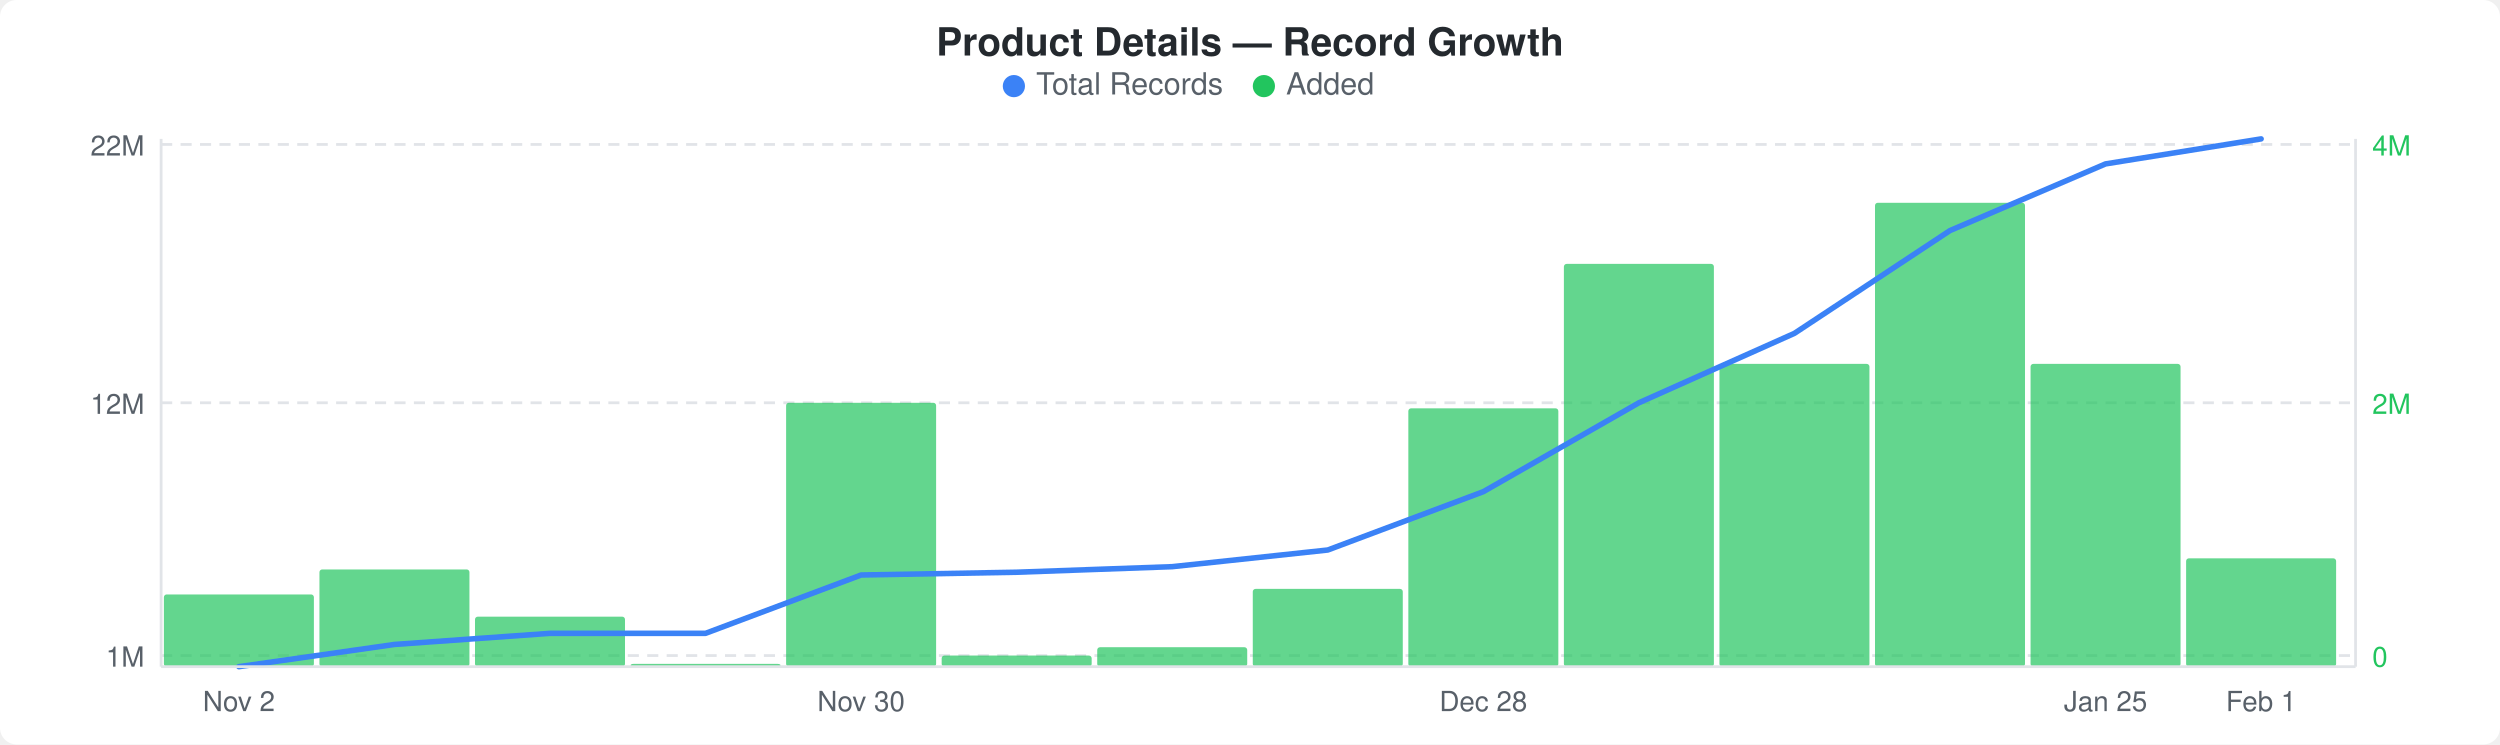
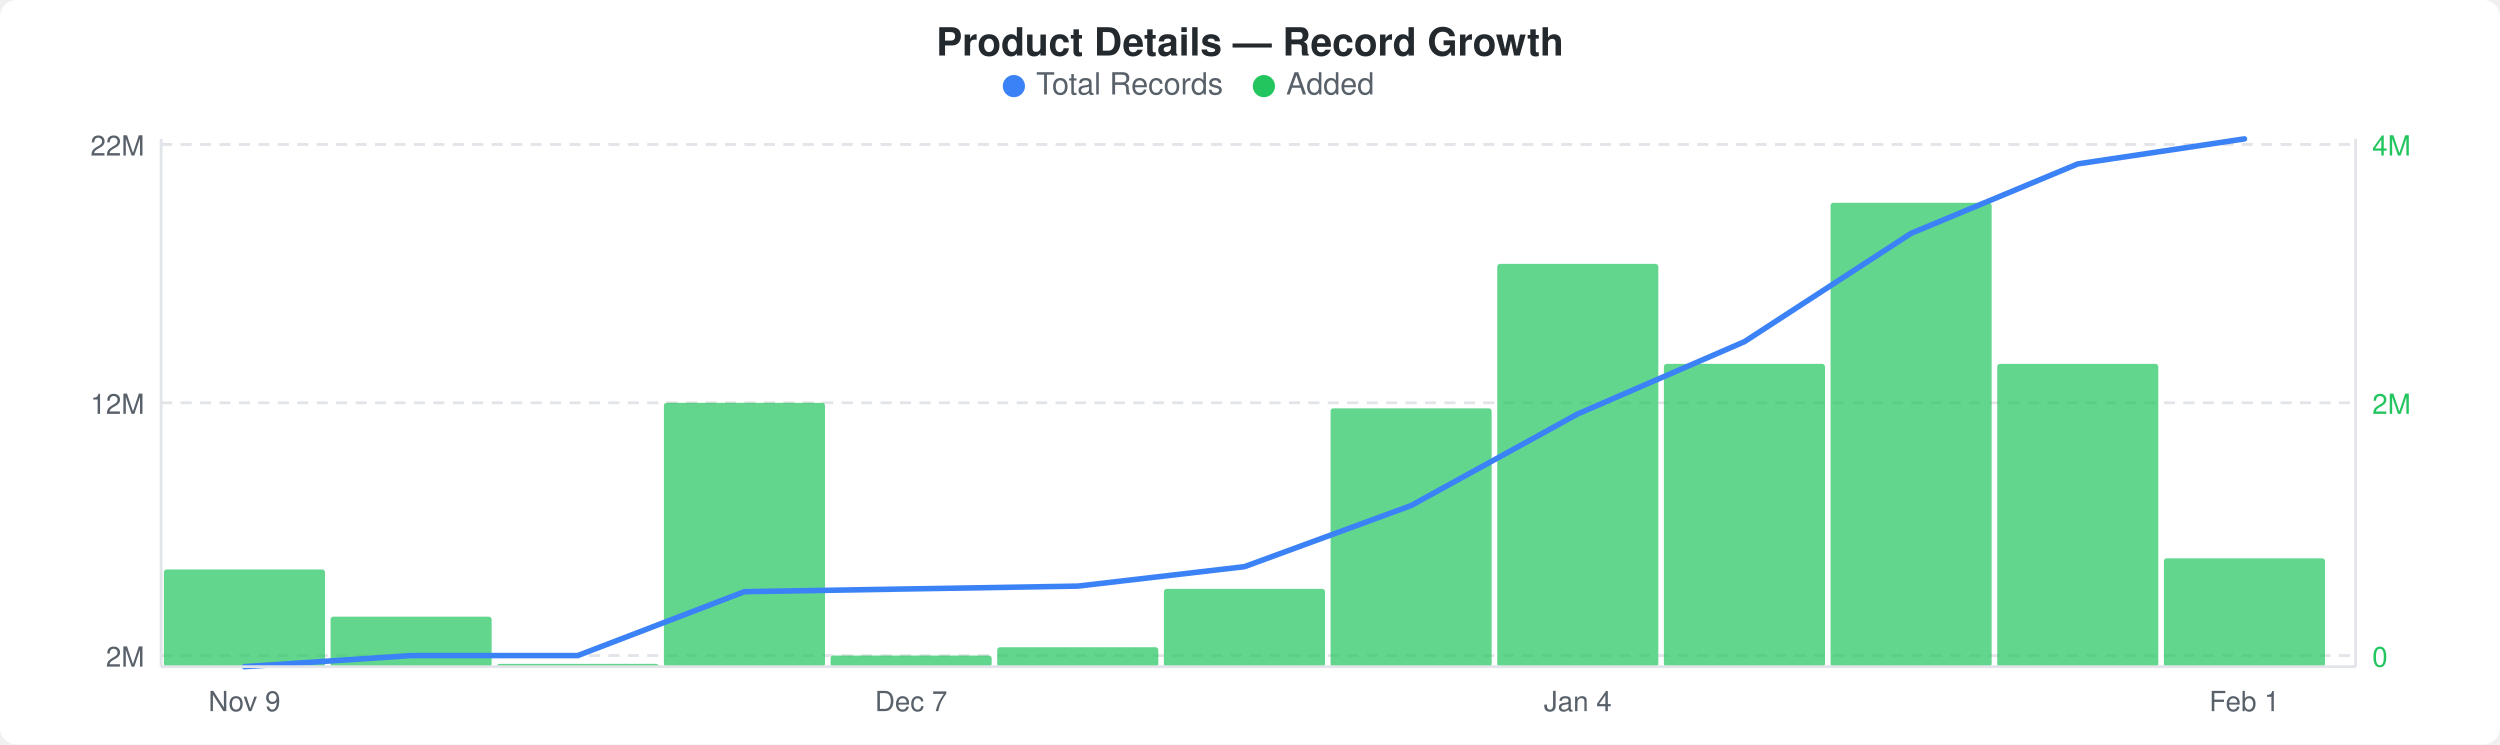
<svg xmlns="http://www.w3.org/2000/svg" width="900" height="268" viewBox="0 0 900 268">
  <rect width="900" height="268" fill="#ffffff" rx="6" ry="6" />
  <text x="450" y="20" text-anchor="middle" font-family="-apple-system, BlinkMacSystemFont, &quot;Segoe UI&quot;, Helvetica, Arial, sans-serif" font-size="14" font-weight="600" fill="#24292e">Product Details — Record Growth</text>
  <circle cx="365" cy="31" r="4" fill="#3b82f6" />
  <text x="373" y="34" font-family="-apple-system, BlinkMacSystemFont, &quot;Segoe UI&quot;, Helvetica, Arial, sans-serif" font-size="11" fill="#586069">Total Records</text>
  <circle cx="455" cy="31" r="4" fill="#22c55e" />
  <text x="463" y="34" font-family="-apple-system, BlinkMacSystemFont, &quot;Segoe UI&quot;, Helvetica, Arial, sans-serif" font-size="11" fill="#586069">Added</text>
  <line x1="58" y1="52" x2="848" y2="52" stroke="#e1e4e8" stroke-width="1" stroke-dasharray="4,3" />
  <line x1="58" y1="145" x2="848" y2="145" stroke="#e1e4e8" stroke-width="1" stroke-dasharray="4,3" />
  <line x1="58" y1="236" x2="848" y2="236" stroke="#e1e4e8" stroke-width="1" stroke-dasharray="4,3" />
-   <rect x="59" y="214" width="54" height="26" rx="1" fill="#22c55eb3" />
-   <rect x="115" y="205" width="54" height="35" rx="1" fill="#22c55eb3" />
-   <rect x="171" y="222" width="54" height="18" rx="1" fill="#22c55eb3" />
-   <rect x="227" y="239" width="54" height="1" rx="1" fill="#22c55eb3" />
-   <rect x="283" y="145" width="54" height="95" rx="1" fill="#22c55eb3" />
-   <rect x="339" y="236" width="54" height="4" rx="1" fill="#22c55eb3" />
-   <rect x="395" y="233" width="54" height="7" rx="1" fill="#22c55eb3" />
-   <rect x="451" y="212" width="54" height="28" rx="1" fill="#22c55eb3" />
-   <rect x="507" y="147" width="54" height="93" rx="1" fill="#22c55eb3" />
-   <rect x="563" y="95" width="54" height="145" rx="1" fill="#22c55eb3" />
-   <rect x="619" y="131" width="54" height="109" rx="1" fill="#22c55eb3" />
-   <rect x="675" y="73" width="54" height="167" rx="1" fill="#22c55eb3" />
-   <rect x="731" y="131" width="54" height="109" rx="1" fill="#22c55eb3" />
-   <rect x="787" y="201" width="54" height="39" rx="1" fill="#22c55eb3" />
-   <polyline points="86,240 142,232 198,228 254,228 310,207 366,206 422,204 478,198 534,177 590,145 646,120 702,83 758,59 814,50" fill="none" stroke="#3b82f6" stroke-width="2" stroke-linejoin="round" stroke-linecap="round" />
+   <rect x="59" y="205" width="58" height="35" rx="1" fill="#22c55eb3" />
+   <rect x="119" y="222" width="58" height="18" rx="1" fill="#22c55eb3" />
+   <rect x="179" y="239" width="58" height="1" rx="1" fill="#22c55eb3" />
+   <rect x="239" y="145" width="58" height="95" rx="1" fill="#22c55eb3" />
+   <rect x="299" y="236" width="58" height="4" rx="1" fill="#22c55eb3" />
+   <rect x="359" y="233" width="58" height="7" rx="1" fill="#22c55eb3" />
+   <rect x="419" y="212" width="58" height="28" rx="1" fill="#22c55eb3" />
+   <rect x="479" y="147" width="58" height="93" rx="1" fill="#22c55eb3" />
+   <rect x="539" y="95" width="58" height="145" rx="1" fill="#22c55eb3" />
+   <rect x="599" y="131" width="58" height="109" rx="1" fill="#22c55eb3" />
+   <rect x="659" y="73" width="58" height="167" rx="1" fill="#22c55eb3" />
+   <rect x="719" y="131" width="58" height="109" rx="1" fill="#22c55eb3" />
+   <rect x="779" y="201" width="58" height="39" rx="1" fill="#22c55eb3" />
+   <polyline points="88,240 148,236 208,236 268,213 328,212 388,211 448,204 508,182 568,149 628,123 688,84 748,59 808,50" fill="none" stroke="#3b82f6" stroke-width="2" stroke-linejoin="round" stroke-linecap="round" />
  <text x="52" y="56" text-anchor="end" font-family="-apple-system, BlinkMacSystemFont, &quot;Segoe UI&quot;, Helvetica, Arial, sans-serif" font-size="10" fill="#586069">22M</text>
  <text x="52" y="149" text-anchor="end" font-family="-apple-system, BlinkMacSystemFont, &quot;Segoe UI&quot;, Helvetica, Arial, sans-serif" font-size="10" fill="#586069">12M</text>
-   <text x="52" y="240" text-anchor="end" font-family="-apple-system, BlinkMacSystemFont, &quot;Segoe UI&quot;, Helvetica, Arial, sans-serif" font-size="10" fill="#586069">1M</text>
+   <text x="52" y="240" text-anchor="end" font-family="-apple-system, BlinkMacSystemFont, &quot;Segoe UI&quot;, Helvetica, Arial, sans-serif" font-size="10" fill="#586069">2M</text>
  <text x="854" y="56" text-anchor="start" font-family="-apple-system, BlinkMacSystemFont, &quot;Segoe UI&quot;, Helvetica, Arial, sans-serif" font-size="10" fill="#22c55e">4M</text>
  <text x="854" y="149" text-anchor="start" font-family="-apple-system, BlinkMacSystemFont, &quot;Segoe UI&quot;, Helvetica, Arial, sans-serif" font-size="10" fill="#22c55e">2M</text>
  <text x="854" y="240" text-anchor="start" font-family="-apple-system, BlinkMacSystemFont, &quot;Segoe UI&quot;, Helvetica, Arial, sans-serif" font-size="10" fill="#22c55e">0</text>
  <line x1="58" y1="50" x2="58" y2="240" stroke="#e1e4e8" stroke-width="1" />
  <line x1="58" y1="240" x2="848" y2="240" stroke="#e1e4e8" stroke-width="1" />
  <line x1="848" y1="50" x2="848" y2="240" stroke="#e1e4e8" stroke-width="1" />
-   <text x="86" y="256" text-anchor="middle" font-family="-apple-system, BlinkMacSystemFont, &quot;Segoe UI&quot;, Helvetica, Arial, sans-serif" font-size="10" fill="#586069">Nov 2</text>
-   <text x="310" y="256" text-anchor="middle" font-family="-apple-system, BlinkMacSystemFont, &quot;Segoe UI&quot;, Helvetica, Arial, sans-serif" font-size="10" fill="#586069">Nov 30</text>
-   <text x="534" y="256" text-anchor="middle" font-family="-apple-system, BlinkMacSystemFont, &quot;Segoe UI&quot;, Helvetica, Arial, sans-serif" font-size="10" fill="#586069">Dec 28</text>
-   <text x="758" y="256" text-anchor="middle" font-family="-apple-system, BlinkMacSystemFont, &quot;Segoe UI&quot;, Helvetica, Arial, sans-serif" font-size="10" fill="#586069">Jan 25</text>
-   <text x="814" y="256" text-anchor="middle" font-family="-apple-system, BlinkMacSystemFont, &quot;Segoe UI&quot;, Helvetica, Arial, sans-serif" font-size="10" fill="#586069">Feb 1</text>
+   <text x="88" y="256" text-anchor="middle" font-family="-apple-system, BlinkMacSystemFont, &quot;Segoe UI&quot;, Helvetica, Arial, sans-serif" font-size="10" fill="#586069">Nov 9</text>
+   <text x="328" y="256" text-anchor="middle" font-family="-apple-system, BlinkMacSystemFont, &quot;Segoe UI&quot;, Helvetica, Arial, sans-serif" font-size="10" fill="#586069">Dec 7</text>
+   <text x="568" y="256" text-anchor="middle" font-family="-apple-system, BlinkMacSystemFont, &quot;Segoe UI&quot;, Helvetica, Arial, sans-serif" font-size="10" fill="#586069">Jan 4</text>
+   <text x="808" y="256" text-anchor="middle" font-family="-apple-system, BlinkMacSystemFont, &quot;Segoe UI&quot;, Helvetica, Arial, sans-serif" font-size="10" fill="#586069">Feb 1</text>
</svg>
